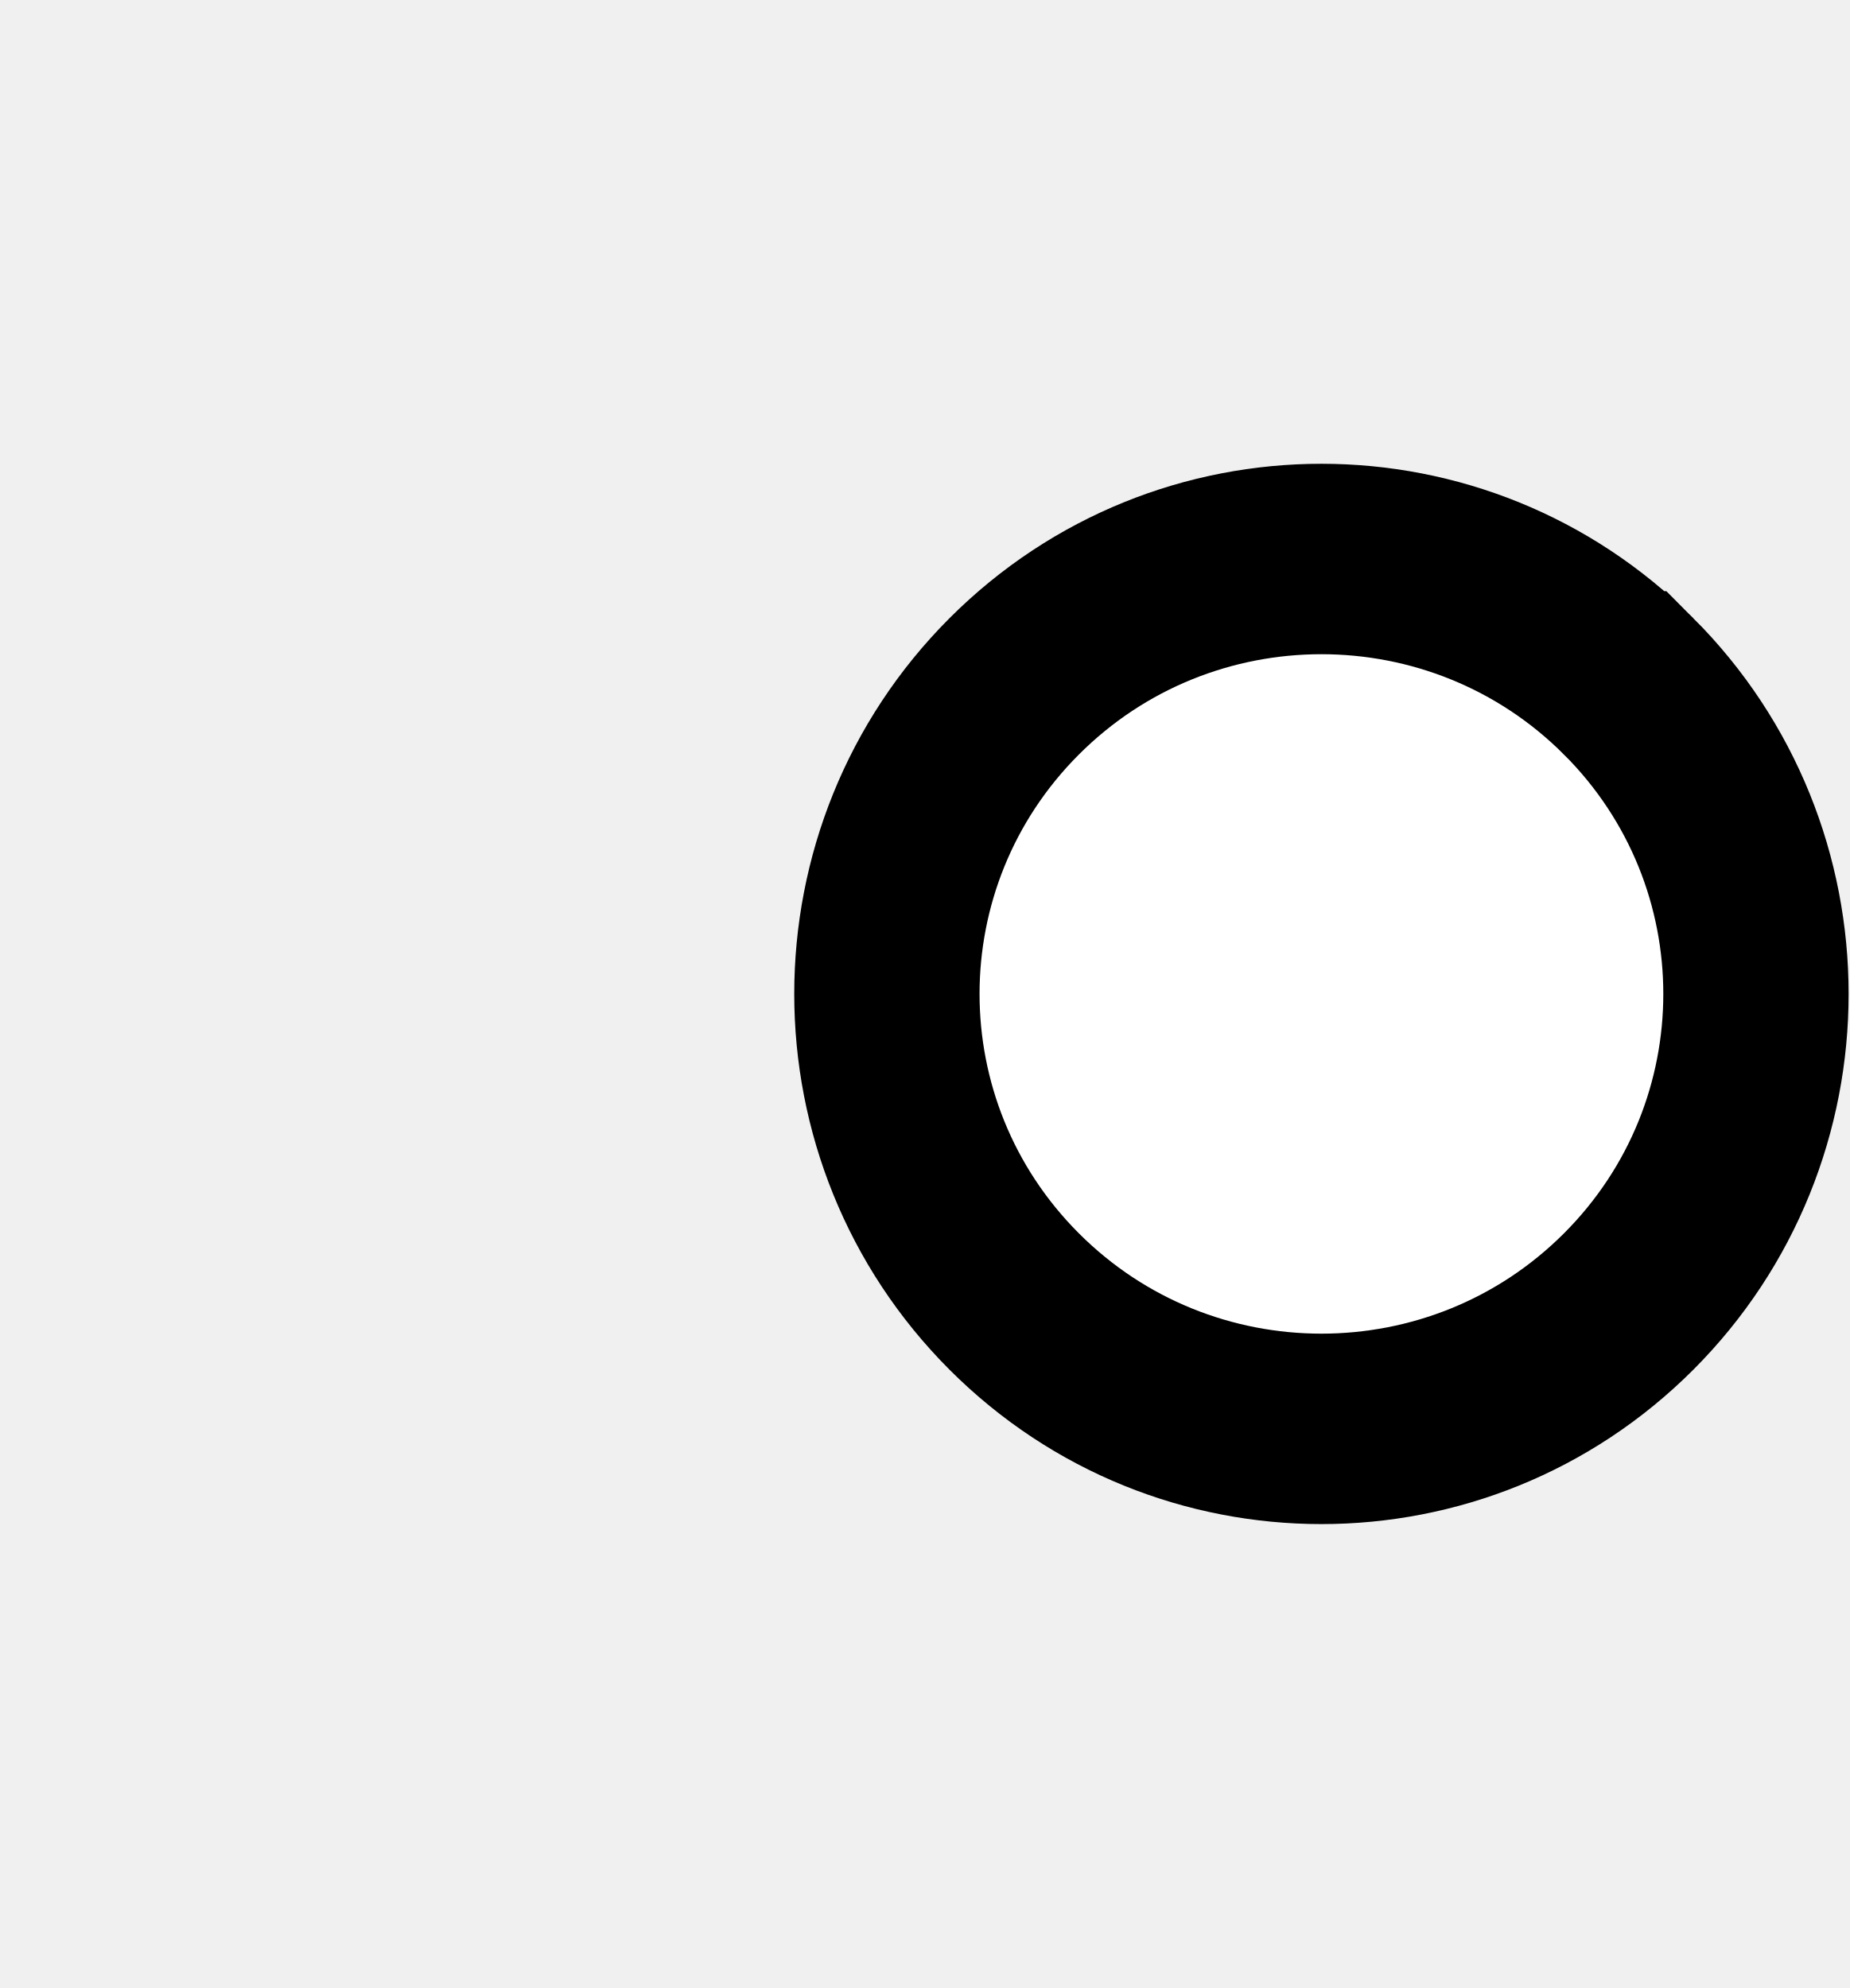
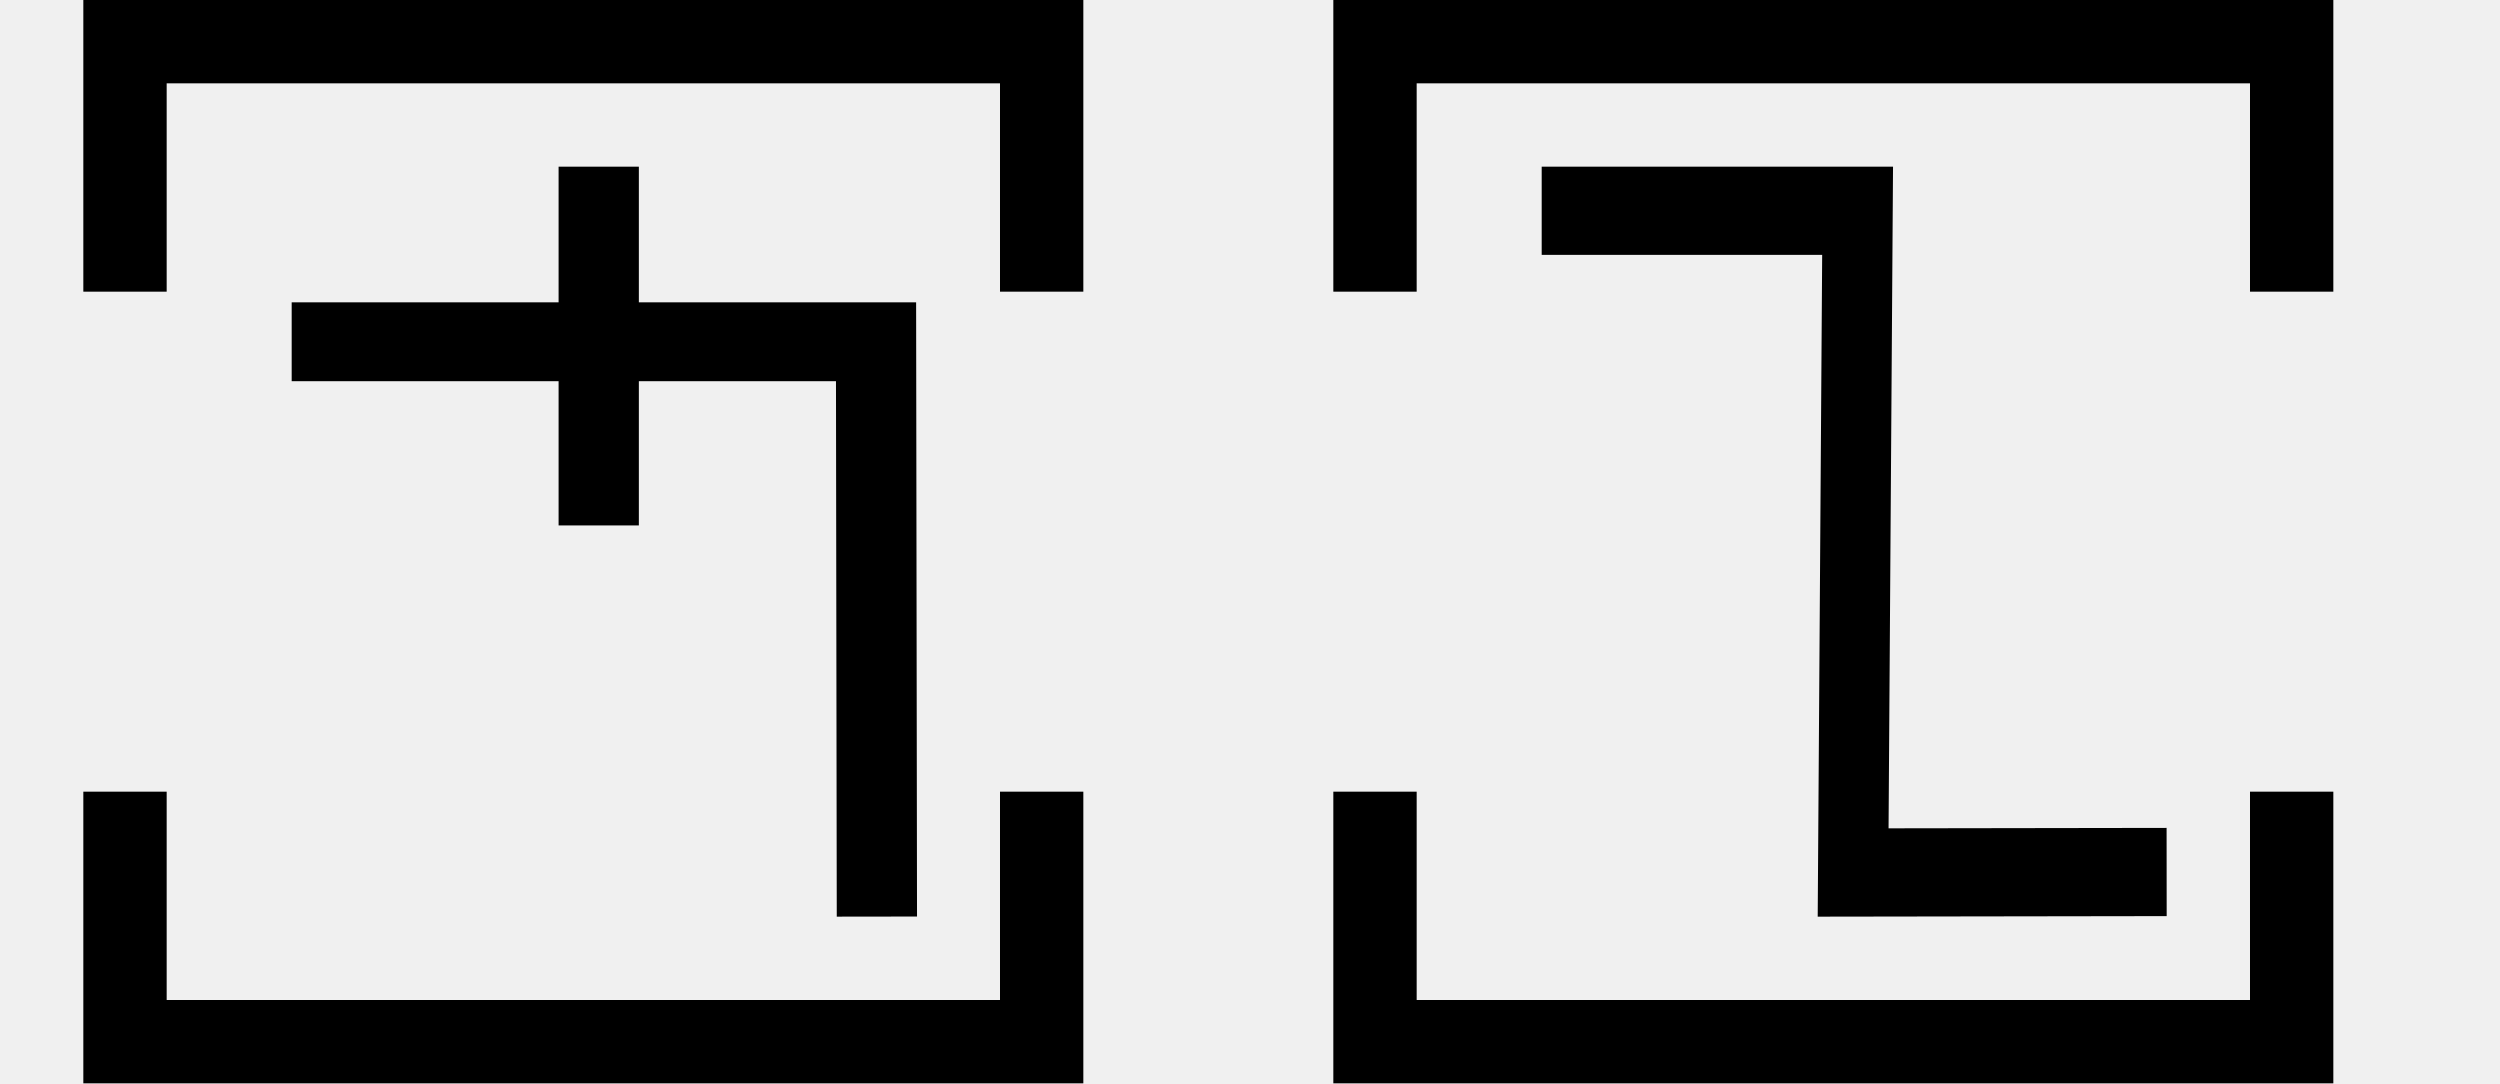
- <svg xmlns="http://www.w3.org/2000/svg" width="18.6" height="20" viewBox="0 0 18.6 20" version="1.1" id="svg3807">
-   <g id="layer L1" transform="translate(0,10)">
-     <g transform="translate(0,0)">
-       <g />
-     </g>
-     <g transform="translate(8,0)">
-       <g id="layer1" transform="translate(0,-291.7083)">
-         <g transform="matrix(1.172932,0,0,-0.9520283,-583.8196,-1486.07)" id="g10351" style="stroke-width:1.788;stroke-miterlimit:4;stroke-dasharray:none">
-           <g transform="matrix(0.9094024,0,0,1.120415,45.09442,226.1223)" id="g10351-0" style="stroke-width:1.789;stroke-miterlimit:4;stroke-dasharray:none">
-             <g id="g2601" transform="matrix(0.8925618,0,0,0.8925266,53.47671,-202.8362)" style="stroke-width:2.005">
-               <g transform="matrix(0.9161032,0,0,-0.9078513,101.9969,-4745.411)" id="g14246" style="stroke-width:2.177;stroke-miterlimit:4;stroke-dasharray:none">
-                 <g transform="matrix(1.222974,0,0,1.234139,-146.3597,738.2648)" id="g14253">
-                   <g transform="translate(-39.3611,1.9848)" id="g14264" style="stroke-width:1.772;stroke-miterlimit:4;stroke-dasharray:none">
-                     <g id="g10359-10-8" transform="matrix(1,0,0,-1,-52.73343,-5050.882)" style="stroke-width:1.772;stroke-miterlimit:4;stroke-dasharray:none">
-                       <g transform="matrix(1,0,0,-1,9.453375,-5051.509)" id="g14371">
-                         <g id="g10364-8-3" transform="matrix(1,0,0,-1,-48.16121,-5051.049)" />
-                         <g transform="translate(-27.1658,1.5491)" id="g14427">
-                           <g id="g10367-880-7" transform="matrix(1,0,0,-1,-48.16121,-5051.049)" />
-                           <g transform="translate(-45.4538,2.7243)" id="g14438">
-                             <g id="g10370-7-5" transform="matrix(1,0,0,-1,-48.16121,-5051.049)" />
-                             <g transform="translate(-30.4313,0.6037)" id="g14451">
-                               <g id="g12601" style="stroke-width:2.605;stroke-miterlimit:4;stroke-dasharray:none" transform="matrix(0.6486516,0,0,0.7128036,230.9036,-908.8502)">
-                                 <g style="stroke-width:1.48;stroke-miterlimit:4;stroke-dasharray:none" transform="matrix(1.846011,0,0,-1.679871,592.5355,-3070.463)" id="g4509-93-8">
-                                   <g id="g20055" transform="matrix(0.8002002,0,0,0.8223537,5.468814,10.95793)" style="stroke-width:1.824">
-                                     <g id="g20314" transform="matrix(0.9998634,0,0,-1,0.00611664,131.9087)" style="stroke-width:1.824">
-                                       <g id="g22529" transform="matrix(-1,0,0,1,94.44605,-1.6809064e-6)">
-                                         <g id="g22811" transform="matrix(1,0,0,-1,0,132.1269)">
-                                           <path style="fill:#ffffff;fill-opacity:1;fill-rule:evenodd;stroke:#000000;stroke-width:1.824;stroke-linecap:butt;stroke-linejoin:miter;stroke-miterlimit:4;stroke-dasharray:none;stroke-opacity:1" d="m 47.844,69.01 a 4.277,4.166 0 0 1 1.25e-4,-5.892 4.277,4.166 0 0 1 6.048,0 4.277,4.166 0 0 1 1.24e-4,5.892 4.277,4.166 0 0 1 -6.048,0 z" id="path3355-32-59-4-94-6-5-9-6-1-3" />
-                                         </g>
-                                       </g>
-                                     </g>
-                                   </g>
-                                 </g>
-                               </g>
-                             </g>
+ <svg xmlns="http://www.w3.org/2000/svg" width="60" height="26" viewBox="0 0 60 26" version="1.1" id="svg3807">
+   <g id="layer L1" transform="translate(0,13)">
+     <g transform="translate(3,0)">
+       <g transform="translate(4,0)">
+         <g transform="translate(0,0)">
+           <g transform="translate(0,-10)">
+             <g id="layer L1" transform="translate(0,10)">
+               <g transform="translate(0,0)">
+                 <g transform="translate(0,0)">
+                   <g id="layer1" transform="translate(0,-291.7083)">
+                     <g transform="matrix(1.172932,0,0,-0.9520283,-583.8196,-1486.07)" id="g10351" style="stroke-width:1.788;stroke-miterlimit:4;stroke-dasharray:none">
+                       <g transform="matrix(0.9094024,0,0,1.120415,45.09442,226.1223)" id="g10351-0" style="stroke-width:1.789;stroke-miterlimit:4;stroke-dasharray:none">
+                         <g id="g2601" transform="matrix(0.8925618,0,0,0.8925266,53.47671,-202.8362)" style="stroke-width:2.005">
+                           <g id="g3084" transform="matrix(1.011122,0,0,0.9932151,-7.370096,-3.208633)" style="stroke-width:2.001">
+                             <path style="fill:none;fill-rule:evenodd;stroke:#000000;stroke-width:2.001;stroke-linecap:butt;stroke-linejoin:miter;stroke-miterlimit:4;stroke-dasharray:none;stroke-opacity:1" d="m 514.148,-1885.254 -0.021,14.59 h -14.569" id="path4186-6-7-94-7-8-3-4-9-4-6-1-9-0" />
+                             <path style="fill:none;fill-rule:evenodd;stroke:#000000;stroke-width:2.001;stroke-linecap:butt;stroke-linejoin:miter;stroke-miterlimit:4;stroke-dasharray:none;stroke-opacity:1" d="m 507.213,-1875.326 v 9.106" id="path4186-6-7-94-7-8-3-4-9-4-6-7-7-6-2" />
                          </g>
                        </g>
                      </g>
                    </g>
                  </g>
                </g>
              </g>
            </g>
          </g>
        </g>
      </g>
+       <polyline points="0,6 0,12 22,12 22,6 " style="fill:none;stroke:black;stroke-width:2" />
+       <polyline points="0,-6 0,-12 22,-12 22,-6 " style="fill:none;stroke:black;stroke-width:2" />
    </g>
+     <g transform="translate(30,0)" />
+     <g transform="translate(33,0)">
+       <g transform="translate(4,0)">
+         <g transform="translate(0,0)">
+           <g transform="translate(0,-10)">
+             <g id="layer L1" transform="translate(0,10)">
+               <g transform="translate(0,0)">
+                 <g transform="translate(0,0)">
+                   <g id="layer1" transform="translate(0,-291.7083)">
+                     <g transform="matrix(1.172932,0,0,-0.9520283,-583.8196,-1486.07)" id="g10351" style="stroke-width:1.788;stroke-miterlimit:4;stroke-dasharray:none">
+                       <g transform="matrix(0.9094024,0,0,1.120415,45.09442,226.1223)" id="g10351-0" style="stroke-width:1.789;stroke-miterlimit:4;stroke-dasharray:none">
+                         <g id="g2601" transform="matrix(0.8925618,0,0,0.8925266,53.47671,-202.8362)" style="stroke-width:2.005">
+                           <g transform="matrix(-0.9626006,0,0,1.208687,1064.019,394.4588)" id="g10359" style="stroke-width:1.84;stroke-miterlimit:4;stroke-dasharray:none">
+                             <path style="fill:none;fill-rule:evenodd;stroke:#000000;stroke-width:1.84;stroke-linecap:butt;stroke-linejoin:miter;stroke-miterlimit:4;stroke-dasharray:none;stroke-opacity:1" d="m 571.91,-1877.249 8.21,-0.01 -0.117,13.801 h 8.273" id="path4186-6-7-94-7-8-3-4-0-7-9-3-9-6-6" />
+                           </g>
+                         </g>
+                       </g>
+                     </g>
+                   </g>
+                 </g>
+               </g>
+             </g>
+           </g>
+         </g>
+       </g>
+       <polyline points="0,6 0,12 22,12 22,6 " style="fill:none;stroke:black;stroke-width:2" />
+       <polyline points="0,-6 0,-12 22,-12 22,-6 " style="fill:none;stroke:black;stroke-width:2" />
+     </g>
+     <g transform="translate(60,0)" />
  </g>
</svg>
